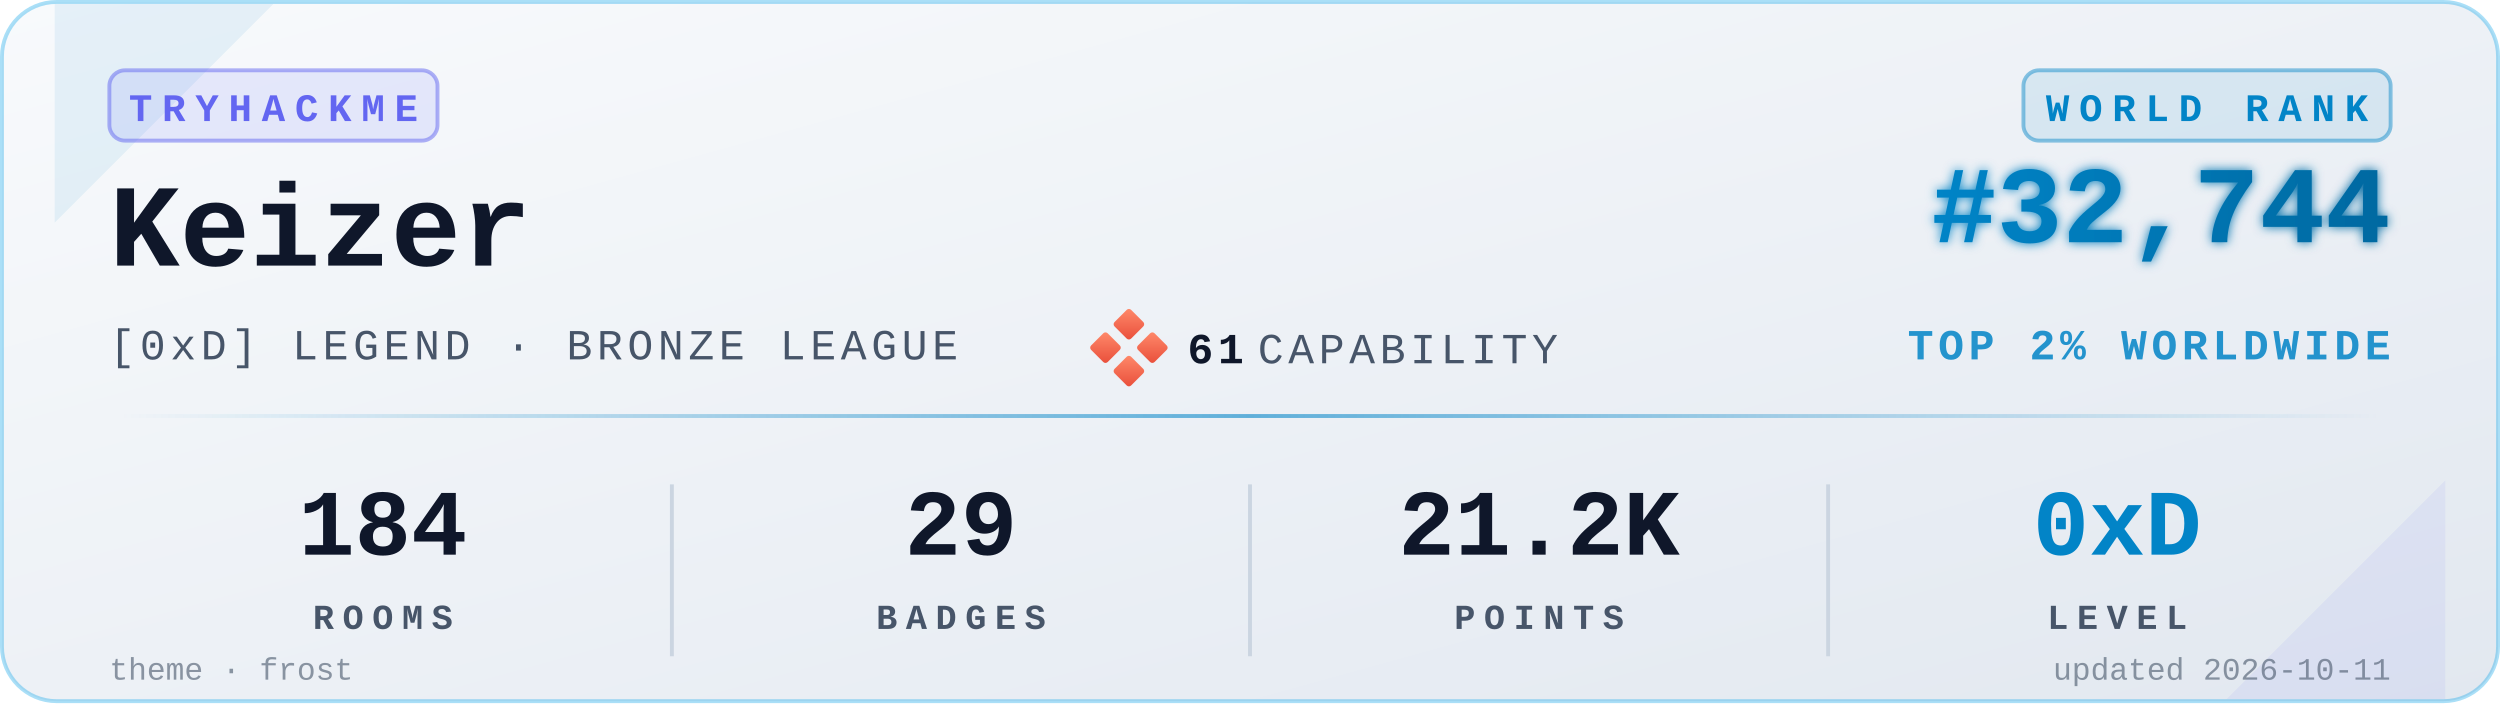
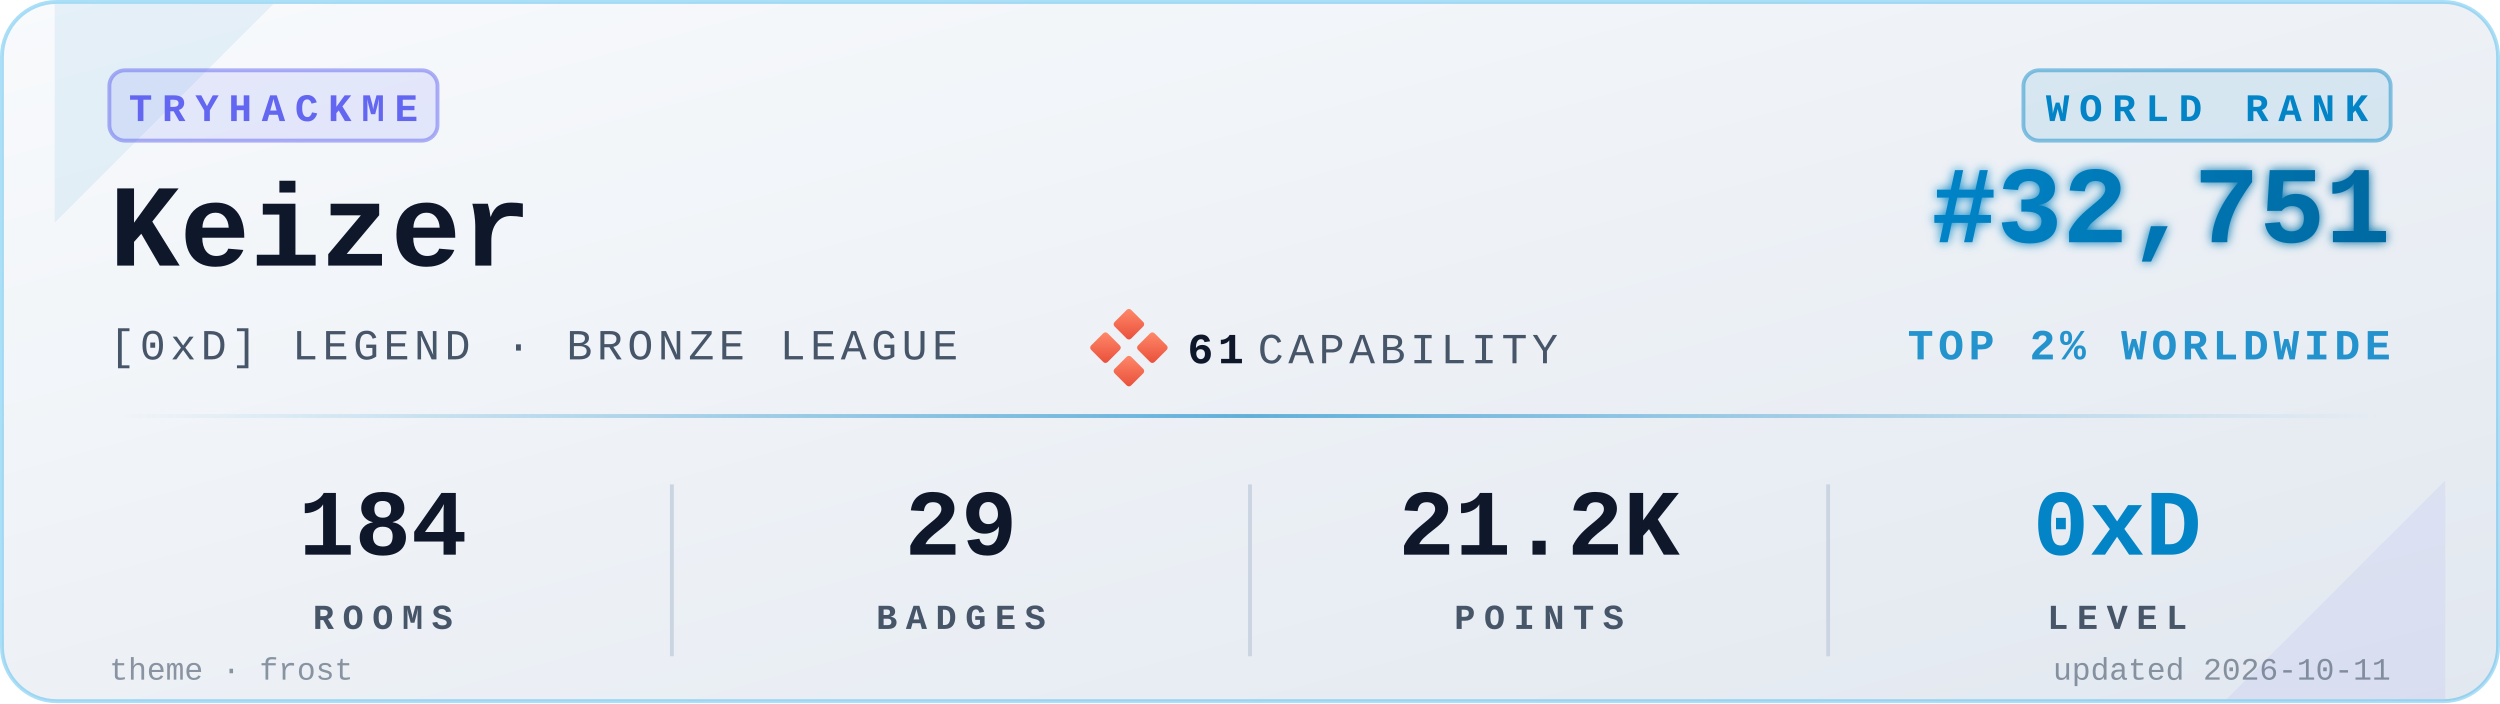
<svg xmlns="http://www.w3.org/2000/svg" viewBox="0 0 640 180" width="640" height="180" role="img" aria-label="TryHackMe stats for Keizer">
  <defs>
    <linearGradient id="bgGrad" x1="0" y1="0" x2="1" y2="1">
      <stop offset="0%" stop-color="#f8fafc" />
      <stop offset="100%" stop-color="#e2e8f0" />
    </linearGradient>
    <linearGradient id="rankGrad" x1="0" y1="0" x2="1" y2="0">
      <stop offset="0%" stop-color="#0284C7" />
      <stop offset="100%" stop-color="#0369A1" />
    </linearGradient>
    <linearGradient id="accentGrad" x1="0" y1="0" x2="1" y2="0">
      <stop offset="0%" stop-color="#0284C7" stop-opacity="0" />
      <stop offset="50%" stop-color="#0284C7" stop-opacity="0.6" />
      <stop offset="100%" stop-color="#0284C7" stop-opacity="0" />
    </linearGradient>
    <linearGradient id="capGrad" x1="0" y1="0" x2="1" y2="1">
      <stop offset="0%" stop-color="#ff8a6b" />
      <stop offset="100%" stop-color="#e94e3a" />
    </linearGradient>
    <filter id="glow" x="-20%" y="-20%" width="140%" height="140%">
      <feGaussianBlur stdDeviation="1.4" result="b" />
      <feMerge>
        <feMergeNode in="b" />
        <feMergeNode in="SourceGraphic" />
      </feMerge>
    </filter>
  </defs>
  <rect x="0.5" y="0.5" width="639" height="179" rx="14" ry="14" fill="url(#bgGrad)" stroke="#0EA5E9" stroke-opacity="0.35" stroke-width="1" />
  <path d="M 14,1 L 70,1 L 14,57 Z" fill="#0284C7" opacity="0.08" />
  <path d="M 626,179 L 570,179 L 626,123 Z" fill="#6366F1" opacity="0.08" />
  <g transform="translate(28,18)">
    <rect x="0" y="0" width="84" height="18" rx="4" ry="4" fill="#6366F1" fill-opacity="0.12" stroke="#6366F1" stroke-opacity="0.5" />
    <text x="42" y="13" fill="#6366F1" font-family="ui-monospace,'SF Mono','Menlo','Cascadia Code','Consolas','Liberation Mono',monospace" font-size="10" font-weight="700" letter-spacing="2.5" text-anchor="middle">TRYHACKME</text>
  </g>
  <text x="28" y="68" fill="#0f172a" font-family="ui-monospace,'SF Mono','Menlo','Cascadia Code','Consolas','Liberation Mono',monospace" font-size="30" font-weight="700">Keizer</text>
  <text x="28" y="92" fill="#475569" font-family="ui-monospace,'SF Mono','Menlo','Cascadia Code','Consolas','Liberation Mono',monospace" font-size="11" font-weight="500" letter-spacing="1.2">[0xD] LEGEND · BRONZE LEAGUE</text>
  <g transform="translate(280,80)">
    <rect x="6" y="0" width="6" height="6" rx="0.8" fill="url(#capGrad)" transform="rotate(45 9 3)" />
    <rect x="0" y="6" width="6" height="6" rx="0.8" fill="url(#capGrad)" transform="rotate(45 3 9)" />
    <rect x="12" y="6" width="6" height="6" rx="0.8" fill="url(#capGrad)" transform="rotate(45 15 9)" />
    <rect x="6" y="12" width="6" height="6" rx="0.8" fill="url(#capGrad)" transform="rotate(45 9 15)" />
    <text x="24" y="13" fill="#0f172a" font-family="ui-monospace,'SF Mono','Menlo','Cascadia Code','Consolas','Liberation Mono',monospace" font-size="11" font-weight="700" letter-spacing="1.2">61</text>
    <text x="42" y="13" fill="#475569" font-family="ui-monospace,'SF Mono','Menlo','Cascadia Code','Consolas','Liberation Mono',monospace" font-size="11" font-weight="500" letter-spacing="1.2">CAPABILITY</text>
  </g>
  <g transform="translate(612,18)">
    <rect x="-94" y="0" width="94" height="18" rx="4" ry="4" fill="#0284C7" fill-opacity="0.10" stroke="#0284C7" stroke-opacity="0.45" />
    <text x="-47" y="13" fill="#0284C7" font-family="ui-monospace,'SF Mono','Menlo','Cascadia Code','Consolas','Liberation Mono',monospace" font-size="10" font-weight="700" letter-spacing="2.5" text-anchor="middle">WORLD RANK</text>
  </g>
-   <text x="612" y="62" fill="url(#rankGrad)" font-family="ui-monospace,'SF Mono','Menlo','Cascadia Code','Consolas','Liberation Mono',monospace" font-size="28" font-weight="700" text-anchor="end" filter="url(#glow)">#32,744</text>
+   <text x="612" y="62" fill="url(#rankGrad)" font-family="ui-monospace,'SF Mono','Menlo','Cascadia Code','Consolas','Liberation Mono',monospace" font-size="28" font-weight="700" text-anchor="end" filter="url(#glow)">#32,751</text>
  <text x="612" y="92" fill="#0284C7" fill-opacity="0.85" font-family="ui-monospace,'SF Mono','Menlo','Cascadia Code','Consolas','Liberation Mono',monospace" font-size="11" font-weight="600" letter-spacing="1.2" text-anchor="end">TOP 2% WORLDWIDE</text>
  <rect x="28" y="106" width="584" height="1" fill="url(#accentGrad)" />
  <g font-family="ui-monospace,'SF Mono','Menlo','Cascadia Code','Consolas','Liberation Mono',monospace" text-anchor="middle">
    <text x="98" y="142" fill="#0f172a" font-size="24" font-weight="700">184</text>
    <text x="98" y="161" fill="#475569" font-size="9" font-weight="600" letter-spacing="2.2">ROOMS</text>
    <text x="246" y="142" fill="#0f172a" font-size="24" font-weight="700">29</text>
    <text x="246" y="161" fill="#475569" font-size="9" font-weight="600" letter-spacing="2.2">BADGES</text>
    <text x="394" y="142" fill="#0f172a" font-size="24" font-weight="700">21.2K</text>
    <text x="394" y="161" fill="#475569" font-size="9" font-weight="600" letter-spacing="2.2">POINTS</text>
    <text x="542" y="142" fill="#0284C7" font-size="24" font-weight="700">0xD</text>
    <text x="542" y="161" fill="#475569" font-size="9" font-weight="600" letter-spacing="2.2">LEVEL</text>
  </g>
  <line x1="172" y1="124" x2="172" y2="168" stroke="#cbd5e1" stroke-width="1" />
  <line x1="320" y1="124" x2="320" y2="168" stroke="#cbd5e1" stroke-width="1" />
  <line x1="468" y1="124" x2="468" y2="168" stroke="#cbd5e1" stroke-width="1" />
  <text x="28" y="174" fill="#475569" fill-opacity="0.6" font-family="ui-monospace,'SF Mono','Menlo','Cascadia Code','Consolas','Liberation Mono',monospace" font-size="8" font-weight="500">theme · frost</text>
  <text x="612" y="174" fill="#475569" fill-opacity="0.6" font-family="ui-monospace,'SF Mono','Menlo','Cascadia Code','Consolas','Liberation Mono',monospace" font-size="8" font-weight="500" text-anchor="end">updated 2026-10-11</text>
</svg>
